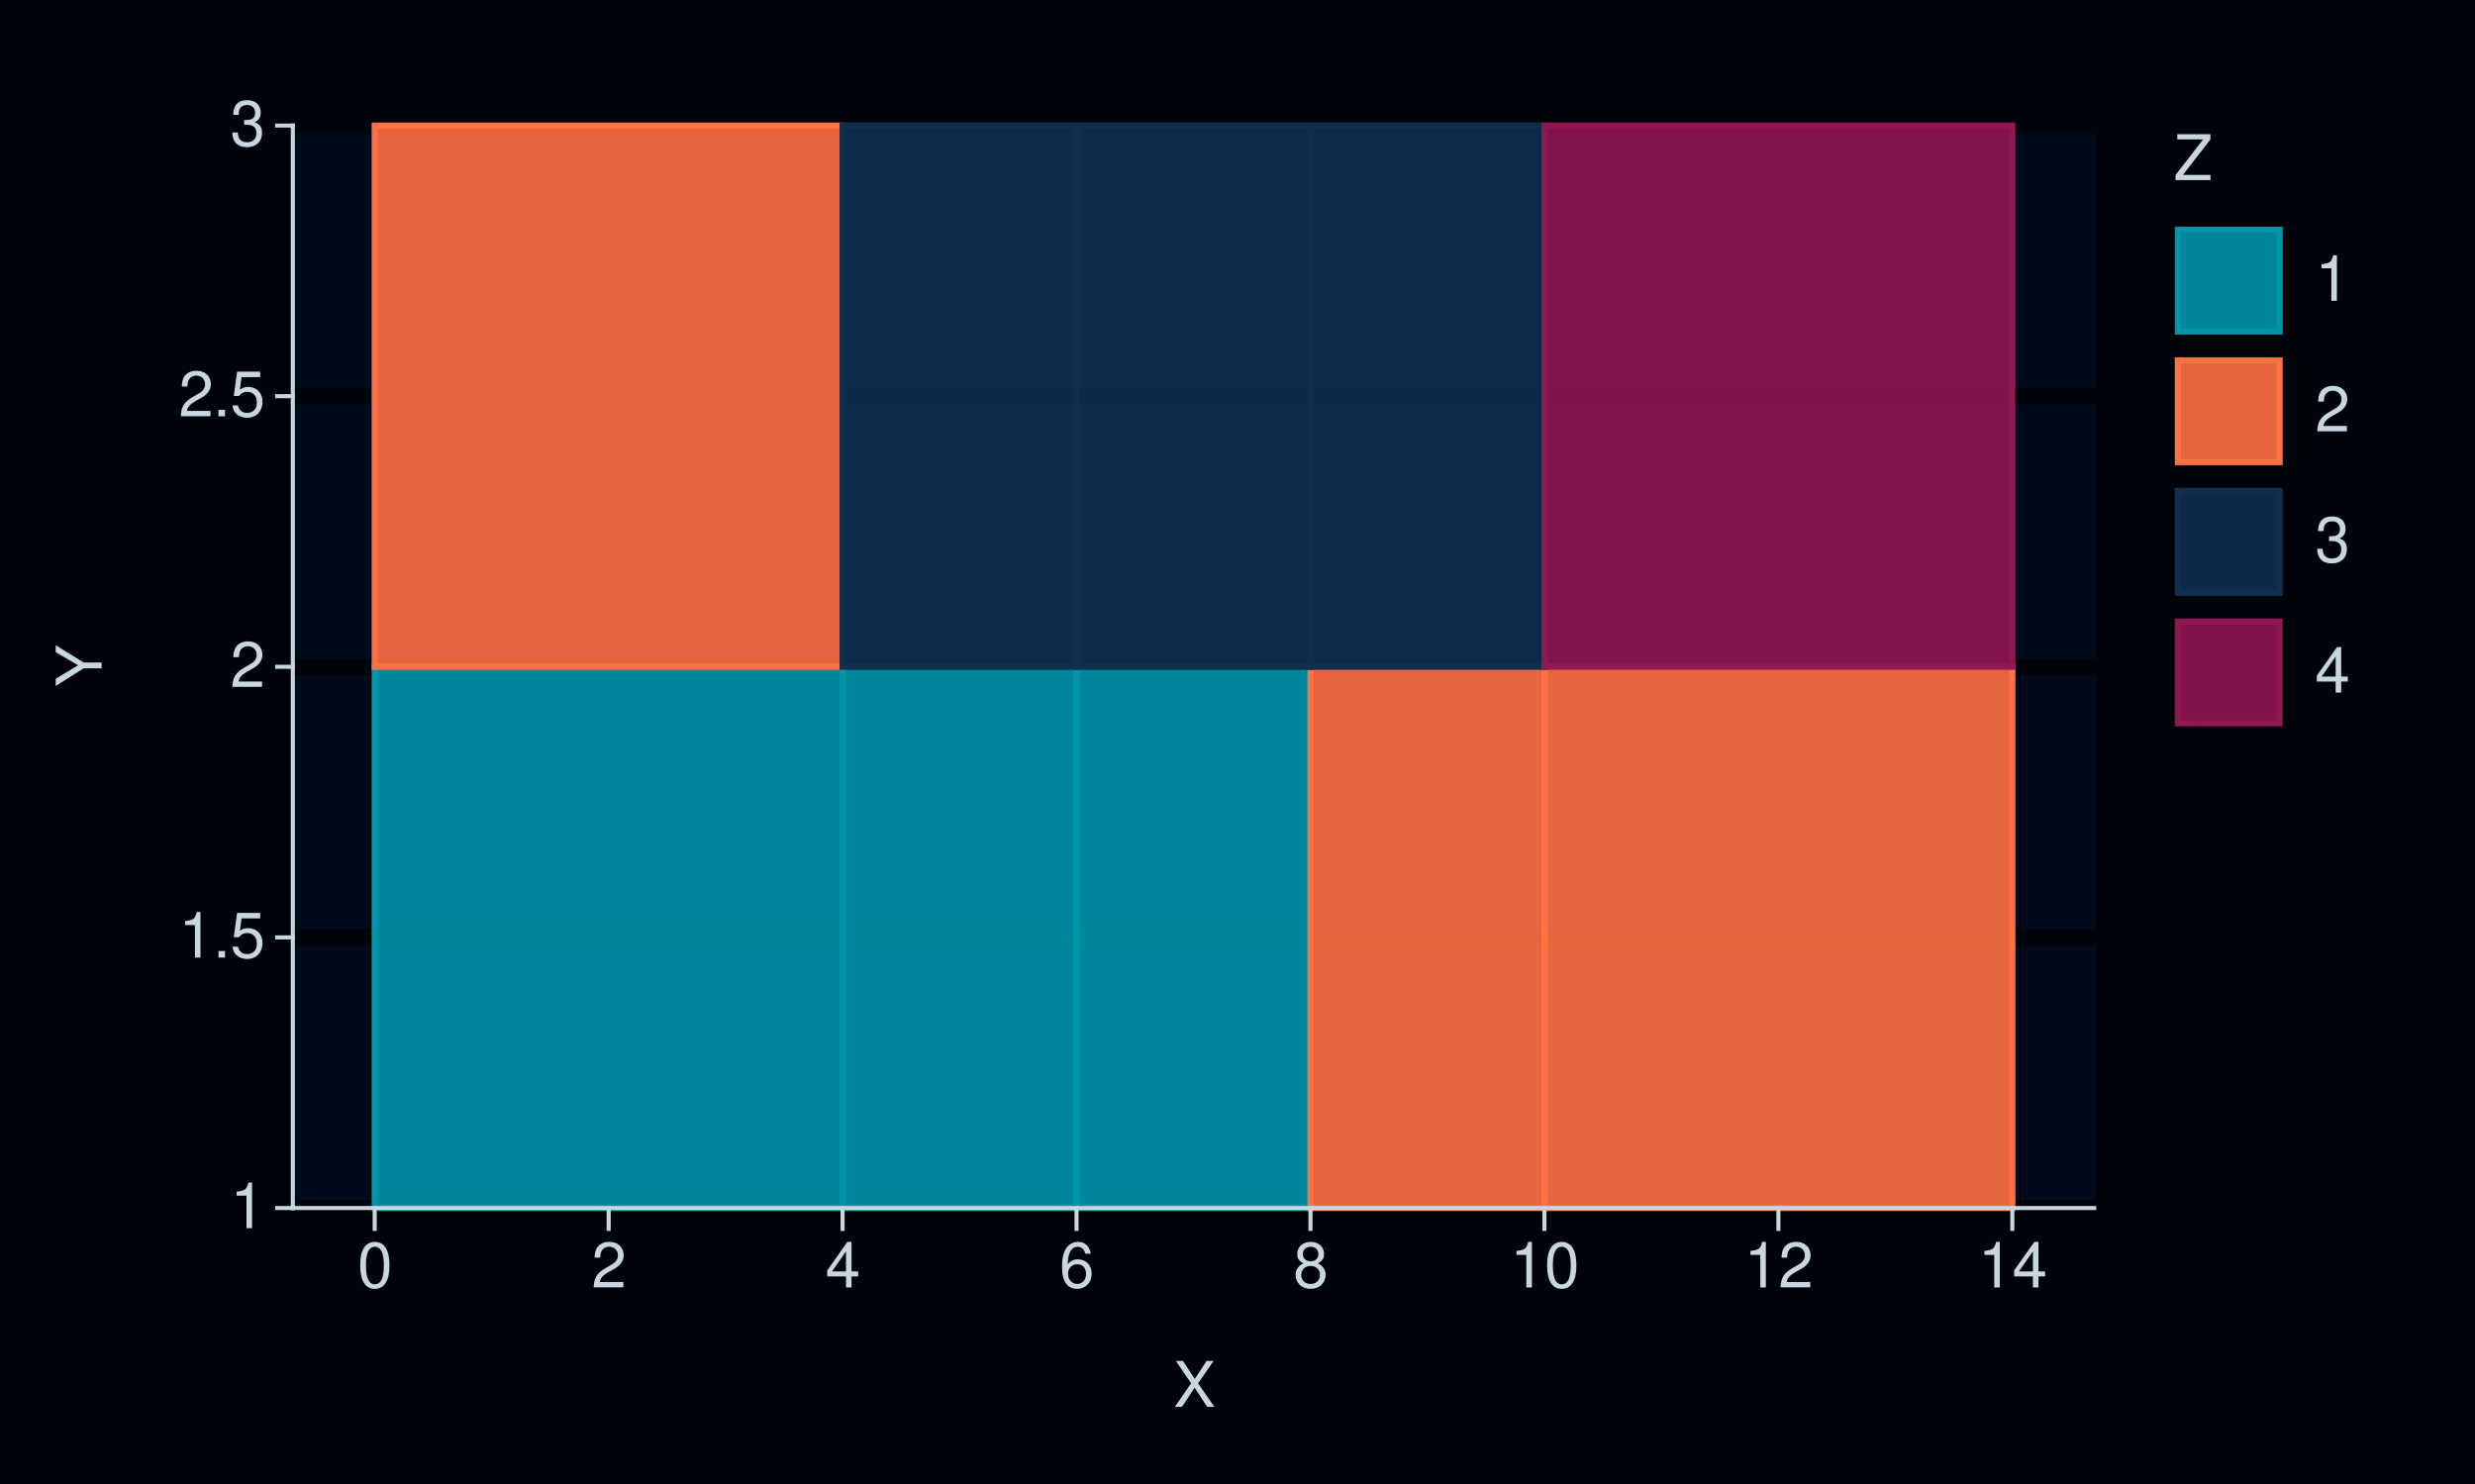
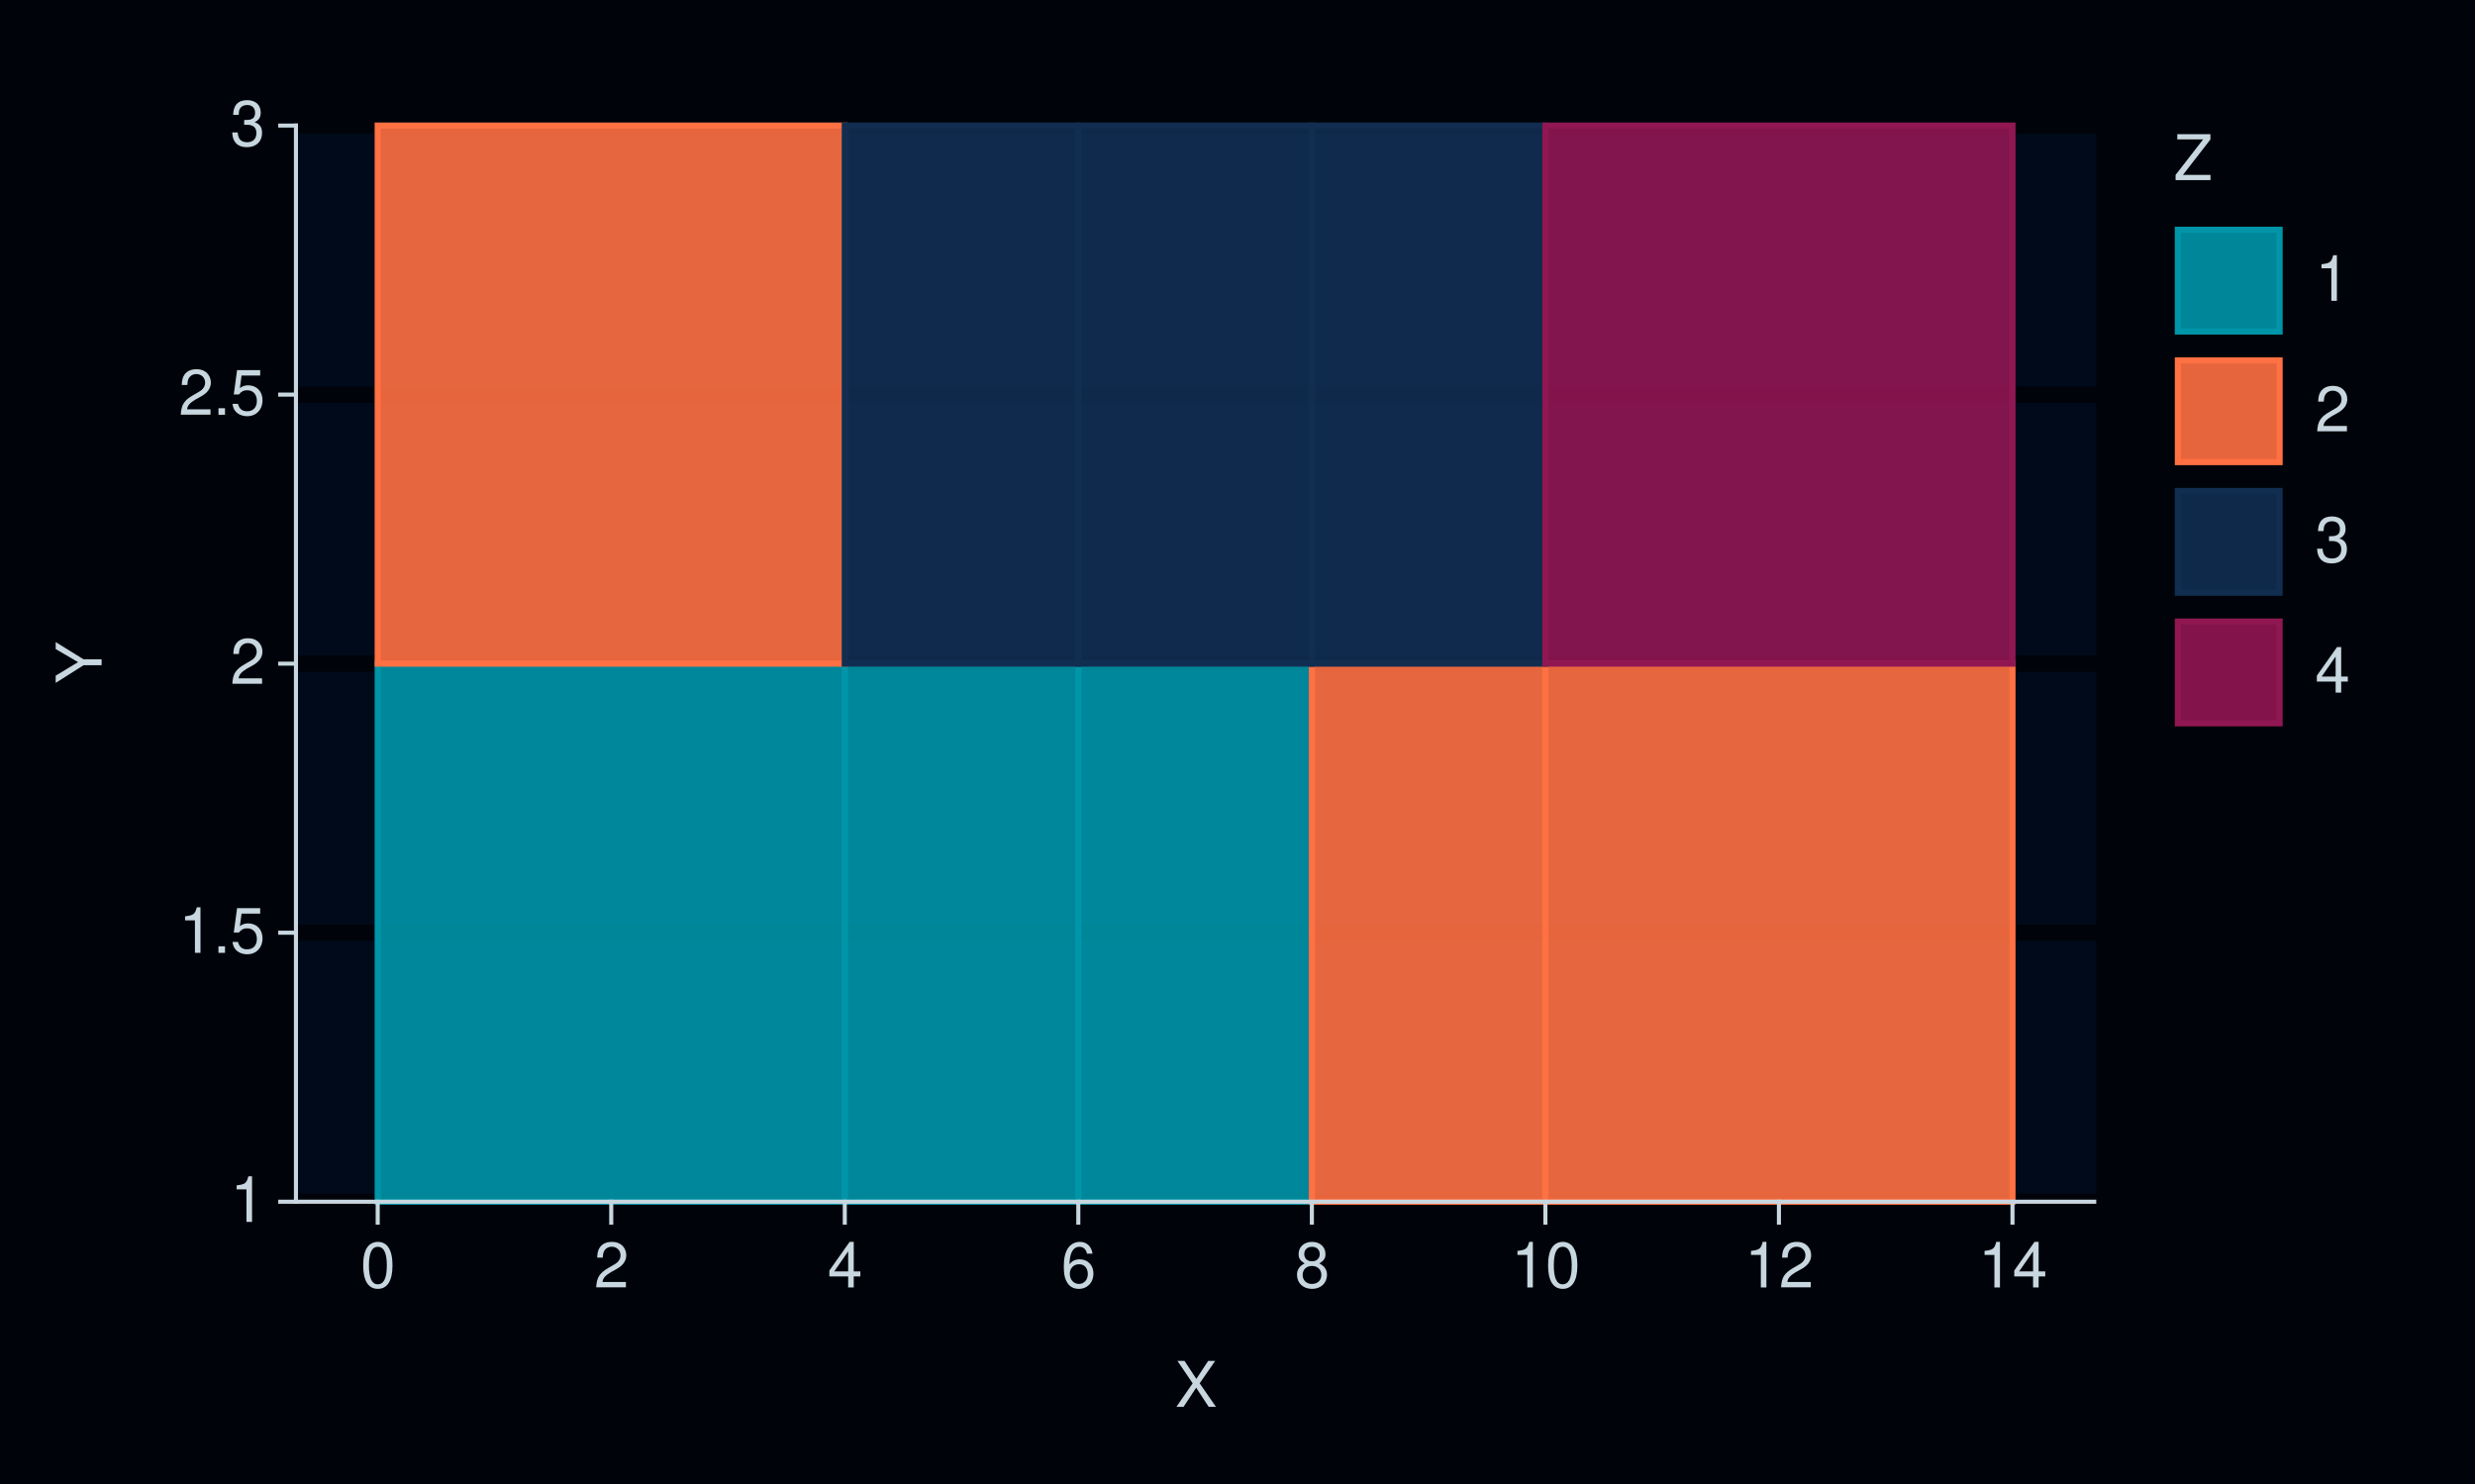
<svg xmlns="http://www.w3.org/2000/svg" xmlns:xlink="http://www.w3.org/1999/xlink" width="432pt" height="259pt" viewBox="0 0 432 259" version="1.1">
  <defs>
    <g>
      <symbol overflow="visible" id="glyph0-0">
        <path style="stroke:none;" d="" />
      </symbol>
      <symbol overflow="visible" id="glyph0-1">
        <path style="stroke:none;" d="M 2.844 -5.672 L 2.844 0 L 3.812 0 L 3.812 -7.953 L 3.172 -7.953 C 2.844 -6.734 2.625 -6.562 1.125 -6.375 L 1.125 -5.672 Z M 2.844 -5.672 " />
      </symbol>
      <symbol overflow="visible" id="glyph0-2">
        <path style="stroke:none;" d="M 2.094 -1.141 L 0.953 -1.141 L 0.953 0 L 2.094 0 Z M 2.094 -1.141 " />
      </symbol>
      <symbol overflow="visible" id="glyph0-3">
        <path style="stroke:none;" d="M 5.234 -7.797 L 1.203 -7.797 L 0.625 -3.547 L 1.516 -3.547 C 1.969 -4.094 2.344 -4.281 2.953 -4.281 C 4 -4.281 4.656 -3.562 4.656 -2.406 C 4.656 -1.281 4 -0.609 2.953 -0.609 C 2.094 -0.609 1.578 -1.031 1.359 -1.906 L 0.391 -1.906 C 0.516 -1.281 0.625 -0.969 0.859 -0.688 C 1.297 -0.094 2.094 0.25 2.969 0.25 C 4.547 0.25 5.641 -0.891 5.641 -2.547 C 5.641 -4.078 4.625 -5.141 3.125 -5.141 C 2.578 -5.141 2.141 -5 1.688 -4.656 L 1.984 -6.844 L 5.234 -6.844 Z M 5.234 -7.797 " />
      </symbol>
      <symbol overflow="visible" id="glyph0-4">
        <path style="stroke:none;" d="M 5.562 -0.953 L 1.469 -0.953 C 1.562 -1.609 1.906 -2.031 2.875 -2.625 L 3.969 -3.234 C 5.062 -3.844 5.625 -4.656 5.625 -5.625 C 5.625 -6.297 5.359 -6.906 4.891 -7.344 C 4.438 -7.75 3.859 -7.953 3.125 -7.953 C 2.141 -7.953 1.391 -7.594 0.969 -6.922 C 0.688 -6.5 0.578 -6 0.547 -5.203 L 1.516 -5.203 C 1.547 -5.734 1.609 -6.062 1.75 -6.328 C 2 -6.812 2.516 -7.109 3.094 -7.109 C 3.969 -7.109 4.625 -6.469 4.625 -5.609 C 4.625 -4.969 4.266 -4.422 3.578 -4.031 L 2.562 -3.438 C 0.938 -2.5 0.469 -1.75 0.375 -0.016 L 5.562 -0.016 Z M 5.562 -0.953 " />
      </symbol>
      <symbol overflow="visible" id="glyph0-5">
        <path style="stroke:none;" d="M 2.438 -3.656 L 2.953 -3.656 C 4.016 -3.656 4.578 -3.172 4.578 -2.219 C 4.578 -1.203 3.969 -0.609 2.969 -0.609 C 1.906 -0.609 1.391 -1.141 1.312 -2.312 L 0.359 -2.312 C 0.391 -1.672 0.5 -1.25 0.688 -0.906 C 1.094 -0.125 1.859 0.25 2.922 0.25 C 4.531 0.25 5.562 -0.719 5.562 -2.219 C 5.562 -3.234 5.188 -3.781 4.25 -4.109 C 4.969 -4.406 5.328 -4.969 5.328 -5.766 C 5.328 -7.125 4.438 -7.953 2.953 -7.953 C 1.391 -7.953 0.547 -7.078 0.516 -5.391 L 1.484 -5.391 C 1.5 -5.875 1.547 -6.156 1.656 -6.391 C 1.875 -6.844 2.359 -7.109 2.969 -7.109 C 3.828 -7.109 4.344 -6.594 4.344 -5.734 C 4.344 -5.172 4.141 -4.828 3.719 -4.641 C 3.453 -4.531 3.109 -4.484 2.438 -4.484 Z M 2.438 -3.656 " />
      </symbol>
      <symbol overflow="visible" id="glyph0-6">
        <path style="stroke:none;" d="M 3.031 -7.953 C 2.297 -7.953 1.641 -7.625 1.234 -7.078 C 0.719 -6.375 0.469 -5.328 0.469 -3.844 C 0.469 -1.172 1.359 0.25 3.031 0.25 C 4.672 0.25 5.578 -1.172 5.578 -3.781 C 5.578 -5.328 5.328 -6.359 4.812 -7.078 C 4.406 -7.641 3.766 -7.953 3.031 -7.953 Z M 3.031 -7.094 C 4.062 -7.094 4.594 -6.031 4.594 -3.875 C 4.594 -1.609 4.078 -0.547 3 -0.547 C 1.984 -0.547 1.469 -1.656 1.469 -3.844 C 1.469 -6.031 1.984 -7.094 3.031 -7.094 Z M 3.031 -7.094 " />
      </symbol>
      <symbol overflow="visible" id="glyph0-7">
        <path style="stroke:none;" d="M 3.594 -1.922 L 3.594 0 L 4.562 0 L 4.562 -1.922 L 5.719 -1.922 L 5.719 -2.797 L 4.562 -2.797 L 4.562 -7.953 L 3.844 -7.953 L 0.312 -2.953 L 0.312 -1.922 Z M 3.594 -2.797 L 1.156 -2.797 L 3.594 -6.297 Z M 3.594 -2.797 " />
      </symbol>
      <symbol overflow="visible" id="glyph0-8">
        <path style="stroke:none;" d="M 5.484 -5.891 C 5.297 -7.188 4.453 -7.953 3.266 -7.953 C 2.406 -7.953 1.641 -7.531 1.172 -6.812 C 0.688 -6.031 0.469 -5.078 0.469 -3.625 C 0.469 -2.281 0.656 -1.438 1.141 -0.734 C 1.547 -0.094 2.234 0.25 3.094 0.25 C 4.578 0.25 5.641 -0.859 5.641 -2.406 C 5.641 -3.875 4.656 -4.906 3.25 -4.906 C 2.484 -4.906 1.875 -4.625 1.469 -4.031 C 1.469 -6 2.094 -7.094 3.203 -7.094 C 3.891 -7.094 4.359 -6.656 4.516 -5.891 Z M 3.141 -4.047 C 4.062 -4.047 4.656 -3.391 4.656 -2.328 C 4.656 -1.328 4 -0.609 3.109 -0.609 C 2.203 -0.609 1.516 -1.359 1.516 -2.375 C 1.516 -3.359 2.172 -4.047 3.141 -4.047 Z M 3.141 -4.047 " />
      </symbol>
      <symbol overflow="visible" id="glyph0-9">
        <path style="stroke:none;" d="M 4.297 -4.188 C 5.109 -4.688 5.375 -5.078 5.375 -5.828 C 5.375 -7.078 4.406 -7.953 3.031 -7.953 C 1.656 -7.953 0.688 -7.078 0.688 -5.844 C 0.688 -5.078 0.938 -4.703 1.734 -4.188 C 0.844 -3.734 0.406 -3.094 0.406 -2.219 C 0.406 -0.766 1.469 0.25 3.031 0.25 C 4.562 0.25 5.641 -0.766 5.641 -2.219 C 5.641 -3.094 5.203 -3.734 4.297 -4.188 Z M 3.031 -7.094 C 3.844 -7.094 4.375 -6.594 4.375 -5.812 C 4.375 -5.062 3.844 -4.562 3.031 -4.562 C 2.203 -4.562 1.672 -5.062 1.672 -5.828 C 1.672 -6.594 2.203 -7.094 3.031 -7.094 Z M 3.031 -3.75 C 4 -3.75 4.656 -3.109 4.656 -2.188 C 4.656 -1.234 4 -0.609 3 -0.609 C 2.062 -0.609 1.391 -1.25 1.391 -2.172 C 1.391 -3.125 2.047 -3.75 3.031 -3.75 Z M 3.031 -3.75 " />
      </symbol>
      <symbol overflow="visible" id="glyph0-10">
        <path style="stroke:none;" d="M 4.297 -4.109 L 7 -8.016 L 5.781 -8.016 L 3.719 -4.875 L 1.656 -8.016 L 0.422 -8.016 L 3.078 -4.109 L 0.234 0 L 1.484 0 L 3.688 -3.344 L 5.875 0 L 7.141 0 Z M 4.297 -4.109 " />
      </symbol>
      <symbol overflow="visible" id="glyph0-11">
        <path style="stroke:none;" d="M 6.391 -8.016 L 0.609 -8.016 L 0.609 -7.109 L 5.125 -7.109 L 0.312 -0.906 L 0.312 0 L 6.406 0 L 6.406 -0.906 L 1.594 -0.906 L 6.391 -7.094 Z M 6.391 -8.016 " />
      </symbol>
      <symbol overflow="visible" id="glyph1-0">
        <path style="stroke:none;" d="" />
      </symbol>
      <symbol overflow="visible" id="glyph1-1">
        <path style="stroke:none;" d="M -3.141 -4.25 L -8.016 -7.266 L -8.016 -6.047 L -4.109 -3.766 L -8.016 -1.406 L -8.016 -0.141 L -3.141 -3.234 L 0 -3.234 L 0 -4.25 Z M -3.141 -4.25 " />
      </symbol>
    </g>
  </defs>
  <g id="surface327">
    <rect x="0" y="0" width="432" height="259" style="fill:rgb(0%,1.569%,3.922%);fill-opacity:1;stroke:none;" />
    <path style="fill:none;stroke-width:0.711;stroke-linecap:round;stroke-linejoin:round;stroke:rgb(0%,1.569%,3.922%);stroke-opacity:1;stroke-miterlimit:10;" d="M 0 259 L 432 259 L 432 0 L 0 0 Z M 0 259 " />
-     <path style="fill-rule:nonzero;fill:rgb(0.392%,3.922%,10.196%);fill-opacity:1;stroke-width:0.711;stroke-linecap:round;stroke-linejoin:round;stroke:rgb(0.392%,3.922%,10.196%);stroke-opacity:1;stroke-miterlimit:10;" d="M 51.109 210.855 L 365.535 210.855 L 365.535 21.918 L 51.109 21.918 Z M 51.109 210.855 " />
-     <path style="fill:none;stroke-width:2.845;stroke-linecap:square;stroke-linejoin:round;stroke:rgb(0%,1.569%,3.922%);stroke-opacity:1;stroke-miterlimit:10;" d="M 51.109 210.855 L 365.535 210.855 " />
-     <path style="fill:none;stroke-width:2.845;stroke-linecap:square;stroke-linejoin:round;stroke:rgb(0%,1.569%,3.922%);stroke-opacity:1;stroke-miterlimit:10;" d="M 51.109 163.621 L 365.535 163.621 " />
-     <path style="fill:none;stroke-width:2.845;stroke-linecap:square;stroke-linejoin:round;stroke:rgb(0%,1.569%,3.922%);stroke-opacity:1;stroke-miterlimit:10;" d="M 51.109 116.387 L 365.535 116.387 " />
-     <path style="fill:none;stroke-width:2.845;stroke-linecap:square;stroke-linejoin:round;stroke:rgb(0%,1.569%,3.922%);stroke-opacity:1;stroke-miterlimit:10;" d="M 51.109 69.152 L 365.535 69.152 " />
-     <path style="fill:none;stroke-width:2.845;stroke-linecap:square;stroke-linejoin:round;stroke:rgb(0%,1.569%,3.922%);stroke-opacity:1;stroke-miterlimit:10;" d="M 51.109 21.918 L 365.535 21.918 " />
-     <path style="fill-rule:nonzero;fill:rgb(0%,58.431%,65.882%);fill-opacity:0.902;stroke-width:1.067;stroke-linecap:butt;stroke-linejoin:miter;stroke:rgb(0%,58.431%,65.882%);stroke-opacity:1;stroke-miterlimit:10;" d="M 65.402 210.855 L 147.07 210.855 L 147.07 116.387 L 65.402 116.387 Z M 65.402 210.855 " />
-     <path style="fill-rule:nonzero;fill:rgb(0%,58.431%,65.882%);fill-opacity:0.902;stroke-width:1.067;stroke-linecap:butt;stroke-linejoin:miter;stroke:rgb(0%,58.431%,65.882%);stroke-opacity:1;stroke-miterlimit:10;" d="M 147.07 210.855 L 187.906 210.855 L 187.906 116.387 L 147.07 116.387 Z M 147.07 210.855 " />
-     <path style="fill-rule:nonzero;fill:rgb(0%,58.431%,65.882%);fill-opacity:0.902;stroke-width:1.067;stroke-linecap:butt;stroke-linejoin:miter;stroke:rgb(0%,58.431%,65.882%);stroke-opacity:1;stroke-miterlimit:10;" d="M 187.906 210.855 L 228.742 210.855 L 228.742 116.387 L 187.906 116.387 Z M 187.906 210.855 " />
-     <path style="fill-rule:nonzero;fill:rgb(100%,43.922%,26.275%);fill-opacity:0.902;stroke-width:1.067;stroke-linecap:butt;stroke-linejoin:miter;stroke:rgb(100%,43.922%,26.275%);stroke-opacity:1;stroke-miterlimit:10;" d="M 228.738 210.855 L 269.574 210.855 L 269.574 116.387 L 228.738 116.387 Z M 228.738 210.855 " />
-     <path style="fill-rule:nonzero;fill:rgb(100%,43.922%,26.275%);fill-opacity:0.902;stroke-width:1.067;stroke-linecap:butt;stroke-linejoin:miter;stroke:rgb(100%,43.922%,26.275%);stroke-opacity:1;stroke-miterlimit:10;" d="M 269.574 210.855 L 351.242 210.855 L 351.242 116.387 L 269.574 116.387 Z M 269.574 210.855 " />
-     <path style="fill-rule:nonzero;fill:rgb(100%,43.922%,26.275%);fill-opacity:0.902;stroke-width:1.067;stroke-linecap:butt;stroke-linejoin:miter;stroke:rgb(100%,43.922%,26.275%);stroke-opacity:1;stroke-miterlimit:10;" d="M 65.402 116.387 L 147.07 116.387 L 147.07 21.918 L 65.402 21.918 Z M 65.402 116.387 " />
-     <path style="fill-rule:nonzero;fill:rgb(6.667%,18.039%,31.765%);fill-opacity:0.902;stroke-width:1.067;stroke-linecap:butt;stroke-linejoin:miter;stroke:rgb(6.667%,18.039%,31.765%);stroke-opacity:1;stroke-miterlimit:10;" d="M 147.07 116.387 L 187.906 116.387 L 187.906 21.918 L 147.07 21.918 Z M 147.07 116.387 " />
-     <path style="fill-rule:nonzero;fill:rgb(6.667%,18.039%,31.765%);fill-opacity:0.902;stroke-width:1.067;stroke-linecap:butt;stroke-linejoin:miter;stroke:rgb(6.667%,18.039%,31.765%);stroke-opacity:1;stroke-miterlimit:10;" d="M 187.906 116.387 L 228.742 116.387 L 228.742 21.918 L 187.906 21.918 Z M 187.906 116.387 " />
-     <path style="fill-rule:nonzero;fill:rgb(6.667%,18.039%,31.765%);fill-opacity:0.902;stroke-width:1.067;stroke-linecap:butt;stroke-linejoin:miter;stroke:rgb(6.667%,18.039%,31.765%);stroke-opacity:1;stroke-miterlimit:10;" d="M 228.738 116.387 L 269.574 116.387 L 269.574 21.918 L 228.738 21.918 Z M 228.738 116.387 " />
-     <path style="fill-rule:nonzero;fill:rgb(56.471%,9.02%,32.157%);fill-opacity:0.902;stroke-width:1.067;stroke-linecap:butt;stroke-linejoin:miter;stroke:rgb(56.471%,9.02%,32.157%);stroke-opacity:1;stroke-miterlimit:10;" d="M 269.574 116.387 L 351.242 116.387 L 351.242 21.918 L 269.574 21.918 Z M 269.574 116.387 " />
-     <path style="fill:none;stroke-width:0.711;stroke-linecap:square;stroke-linejoin:round;stroke:rgb(78.431%,84.314%,87.451%);stroke-opacity:1;stroke-miterlimit:10;" d="M 51.109 210.855 L 51.109 21.918 " />
+     <path style="fill-rule:nonzero;fill:rgb(0.392%,3.922%,10.196%);fill-opacity:1;stroke-width:0.711;stroke-linecap:round;stroke-linejoin:round;stroke:rgb(0.392%,3.922%,10.196%);stroke-opacity:1;stroke-miterlimit:10;" d="M 51.656 209.758 L 365.535 209.758 L 365.535 21.918 L 51.656 21.918 Z M 51.656 209.758 " />
+     <path style="fill:none;stroke-width:2.845;stroke-linecap:square;stroke-linejoin:round;stroke:rgb(0%,1.569%,3.922%);stroke-opacity:1;stroke-miterlimit:10;" d="M 51.656 209.758 L 365.535 209.758 " />
+     <path style="fill:none;stroke-width:2.845;stroke-linecap:square;stroke-linejoin:round;stroke:rgb(0%,1.569%,3.922%);stroke-opacity:1;stroke-miterlimit:10;" d="M 51.656 162.797 L 365.535 162.797 " />
+     <path style="fill:none;stroke-width:2.845;stroke-linecap:square;stroke-linejoin:round;stroke:rgb(0%,1.569%,3.922%);stroke-opacity:1;stroke-miterlimit:10;" d="M 51.656 115.84 L 365.535 115.84 " />
+     <path style="fill:none;stroke-width:2.845;stroke-linecap:square;stroke-linejoin:round;stroke:rgb(0%,1.569%,3.922%);stroke-opacity:1;stroke-miterlimit:10;" d="M 51.656 68.879 L 365.535 68.879 " />
+     <path style="fill:none;stroke-width:2.845;stroke-linecap:square;stroke-linejoin:round;stroke:rgb(0%,1.569%,3.922%);stroke-opacity:1;stroke-miterlimit:10;" d="M 51.656 21.918 L 365.535 21.918 " />
+     <path style="fill-rule:nonzero;fill:rgb(0%,58.431%,65.882%);fill-opacity:0.902;stroke-width:1.067;stroke-linecap:butt;stroke-linejoin:miter;stroke:rgb(0%,58.431%,65.882%);stroke-opacity:1;stroke-miterlimit:10;" d="M 65.926 209.758 L 147.453 209.758 L 147.453 115.836 L 65.926 115.836 Z M 65.926 209.758 " />
+     <path style="fill-rule:nonzero;fill:rgb(0%,58.431%,65.882%);fill-opacity:0.902;stroke-width:1.067;stroke-linecap:butt;stroke-linejoin:miter;stroke:rgb(0%,58.431%,65.882%);stroke-opacity:1;stroke-miterlimit:10;" d="M 147.453 209.758 L 188.215 209.758 L 188.215 115.836 L 147.453 115.836 Z M 147.453 209.758 " />
+     <path style="fill-rule:nonzero;fill:rgb(0%,58.431%,65.882%);fill-opacity:0.902;stroke-width:1.067;stroke-linecap:butt;stroke-linejoin:miter;stroke:rgb(0%,58.431%,65.882%);stroke-opacity:1;stroke-miterlimit:10;" d="M 188.215 209.758 L 228.977 209.758 L 228.977 115.836 L 188.215 115.836 Z M 188.215 209.758 " />
+     <path style="fill-rule:nonzero;fill:rgb(100%,43.922%,26.275%);fill-opacity:0.902;stroke-width:1.067;stroke-linecap:butt;stroke-linejoin:miter;stroke:rgb(100%,43.922%,26.275%);stroke-opacity:1;stroke-miterlimit:10;" d="M 228.98 209.758 L 269.742 209.758 L 269.742 115.836 L 228.98 115.836 Z M 228.98 209.758 " />
+     <path style="fill-rule:nonzero;fill:rgb(100%,43.922%,26.275%);fill-opacity:0.902;stroke-width:1.067;stroke-linecap:butt;stroke-linejoin:miter;stroke:rgb(100%,43.922%,26.275%);stroke-opacity:1;stroke-miterlimit:10;" d="M 269.742 209.758 L 351.27 209.758 L 351.27 115.836 L 269.742 115.836 Z M 269.742 209.758 " />
+     <path style="fill-rule:nonzero;fill:rgb(100%,43.922%,26.275%);fill-opacity:0.902;stroke-width:1.067;stroke-linecap:butt;stroke-linejoin:miter;stroke:rgb(100%,43.922%,26.275%);stroke-opacity:1;stroke-miterlimit:10;" d="M 65.926 115.84 L 147.453 115.84 L 147.453 21.918 L 65.926 21.918 Z M 65.926 115.84 " />
+     <path style="fill-rule:nonzero;fill:rgb(6.667%,18.039%,31.765%);fill-opacity:0.902;stroke-width:1.067;stroke-linecap:butt;stroke-linejoin:miter;stroke:rgb(6.667%,18.039%,31.765%);stroke-opacity:1;stroke-miterlimit:10;" d="M 147.453 115.84 L 188.215 115.84 L 188.215 21.918 L 147.453 21.918 Z M 147.453 115.84 " />
+     <path style="fill-rule:nonzero;fill:rgb(6.667%,18.039%,31.765%);fill-opacity:0.902;stroke-width:1.067;stroke-linecap:butt;stroke-linejoin:miter;stroke:rgb(6.667%,18.039%,31.765%);stroke-opacity:1;stroke-miterlimit:10;" d="M 188.215 115.84 L 228.977 115.84 L 228.977 21.918 L 188.215 21.918 Z M 188.215 115.84 " />
+     <path style="fill-rule:nonzero;fill:rgb(6.667%,18.039%,31.765%);fill-opacity:0.902;stroke-width:1.067;stroke-linecap:butt;stroke-linejoin:miter;stroke:rgb(6.667%,18.039%,31.765%);stroke-opacity:1;stroke-miterlimit:10;" d="M 228.98 115.84 L 269.742 115.84 L 269.742 21.918 L 228.98 21.918 Z M 228.98 115.84 " />
+     <path style="fill-rule:nonzero;fill:rgb(56.471%,9.02%,32.157%);fill-opacity:0.902;stroke-width:1.067;stroke-linecap:butt;stroke-linejoin:miter;stroke:rgb(56.471%,9.02%,32.157%);stroke-opacity:1;stroke-miterlimit:10;" d="M 269.742 115.84 L 351.27 115.84 L 351.27 21.918 L 269.742 21.918 Z M 269.742 115.84 " />
+     <path style="fill:none;stroke-width:0.711;stroke-linecap:square;stroke-linejoin:round;stroke:rgb(78.431%,84.314%,87.451%);stroke-opacity:1;stroke-miterlimit:10;" d="M 51.656 209.758 L 51.656 21.918 " />
    <g style="fill:rgb(78.431%,84.314%,87.451%);fill-opacity:1;">
-       <use xlink:href="#glyph0-1" x="40.18" y="214.374" />
+       <use xlink:href="#glyph0-1" x="40.18" y="213.276" />
    </g>
    <g style="fill:rgb(78.431%,84.314%,87.451%);fill-opacity:1;">
-       <use xlink:href="#glyph0-1" x="31.18" y="167.14" />
-       <use xlink:href="#glyph0-2" x="37.18" y="167.14" />
-       <use xlink:href="#glyph0-3" x="40.18" y="167.14" />
+       <use xlink:href="#glyph0-1" x="31.18" y="166.315" />
+       <use xlink:href="#glyph0-2" x="37.18" y="166.315" />
+       <use xlink:href="#glyph0-3" x="40.18" y="166.315" />
    </g>
    <g style="fill:rgb(78.431%,84.314%,87.451%);fill-opacity:1;">
-       <use xlink:href="#glyph0-4" x="40.18" y="119.905" />
+       <use xlink:href="#glyph0-4" x="40.18" y="119.358" />
    </g>
    <g style="fill:rgb(78.431%,84.314%,87.451%);fill-opacity:1;">
-       <use xlink:href="#glyph0-4" x="31.18" y="72.671" />
-       <use xlink:href="#glyph0-2" x="37.18" y="72.671" />
-       <use xlink:href="#glyph0-3" x="40.18" y="72.671" />
+       <use xlink:href="#glyph0-4" x="31.18" y="72.397" />
+       <use xlink:href="#glyph0-2" x="37.18" y="72.397" />
+       <use xlink:href="#glyph0-3" x="40.18" y="72.397" />
    </g>
    <g style="fill:rgb(78.431%,84.314%,87.451%);fill-opacity:1;">
      <use xlink:href="#glyph0-5" x="40.18" y="25.437" />
    </g>
-     <path style="fill:none;stroke-width:0.711;stroke-linecap:square;stroke-linejoin:round;stroke:rgb(78.431%,84.314%,87.451%);stroke-opacity:1;stroke-miterlimit:10;" d="M 48.371 210.855 L 51.109 210.855 " />
-     <path style="fill:none;stroke-width:0.711;stroke-linecap:square;stroke-linejoin:round;stroke:rgb(78.431%,84.314%,87.451%);stroke-opacity:1;stroke-miterlimit:10;" d="M 48.371 163.621 L 51.109 163.621 " />
-     <path style="fill:none;stroke-width:0.711;stroke-linecap:square;stroke-linejoin:round;stroke:rgb(78.431%,84.314%,87.451%);stroke-opacity:1;stroke-miterlimit:10;" d="M 48.371 116.387 L 51.109 116.387 " />
-     <path style="fill:none;stroke-width:0.711;stroke-linecap:square;stroke-linejoin:round;stroke:rgb(78.431%,84.314%,87.451%);stroke-opacity:1;stroke-miterlimit:10;" d="M 48.371 69.152 L 51.109 69.152 " />
-     <path style="fill:none;stroke-width:0.711;stroke-linecap:square;stroke-linejoin:round;stroke:rgb(78.431%,84.314%,87.451%);stroke-opacity:1;stroke-miterlimit:10;" d="M 48.371 21.918 L 51.109 21.918 " />
-     <path style="fill:none;stroke-width:0.711;stroke-linecap:square;stroke-linejoin:round;stroke:rgb(78.431%,84.314%,87.451%);stroke-opacity:1;stroke-miterlimit:10;" d="M 51.109 210.855 L 365.535 210.855 " />
-     <path style="fill:none;stroke-width:0.711;stroke-linecap:square;stroke-linejoin:round;stroke:rgb(78.431%,84.314%,87.451%);stroke-opacity:1;stroke-miterlimit:10;" d="M 65.402 214.508 L 65.402 210.855 " />
-     <path style="fill:none;stroke-width:0.711;stroke-linecap:square;stroke-linejoin:round;stroke:rgb(78.431%,84.314%,87.451%);stroke-opacity:1;stroke-miterlimit:10;" d="M 106.238 214.508 L 106.238 210.855 " />
-     <path style="fill:none;stroke-width:0.711;stroke-linecap:square;stroke-linejoin:round;stroke:rgb(78.431%,84.314%,87.451%);stroke-opacity:1;stroke-miterlimit:10;" d="M 147.07 214.508 L 147.07 210.855 " />
-     <path style="fill:none;stroke-width:0.711;stroke-linecap:square;stroke-linejoin:round;stroke:rgb(78.431%,84.314%,87.451%);stroke-opacity:1;stroke-miterlimit:10;" d="M 187.906 214.508 L 187.906 210.855 " />
-     <path style="fill:none;stroke-width:0.711;stroke-linecap:square;stroke-linejoin:round;stroke:rgb(78.431%,84.314%,87.451%);stroke-opacity:1;stroke-miterlimit:10;" d="M 228.738 214.508 L 228.738 210.855 " />
-     <path style="fill:none;stroke-width:0.711;stroke-linecap:square;stroke-linejoin:round;stroke:rgb(78.431%,84.314%,87.451%);stroke-opacity:1;stroke-miterlimit:10;" d="M 269.574 214.508 L 269.574 210.855 " />
-     <path style="fill:none;stroke-width:0.711;stroke-linecap:square;stroke-linejoin:round;stroke:rgb(78.431%,84.314%,87.451%);stroke-opacity:1;stroke-miterlimit:10;" d="M 310.41 214.508 L 310.41 210.855 " />
-     <path style="fill:none;stroke-width:0.711;stroke-linecap:square;stroke-linejoin:round;stroke:rgb(78.431%,84.314%,87.451%);stroke-opacity:1;stroke-miterlimit:10;" d="M 351.242 214.508 L 351.242 210.855 " />
+     <path style="fill:none;stroke-width:0.711;stroke-linecap:square;stroke-linejoin:round;stroke:rgb(78.431%,84.314%,87.451%);stroke-opacity:1;stroke-miterlimit:10;" d="M 48.918 209.758 L 51.656 209.758 " />
+     <path style="fill:none;stroke-width:0.711;stroke-linecap:square;stroke-linejoin:round;stroke:rgb(78.431%,84.314%,87.451%);stroke-opacity:1;stroke-miterlimit:10;" d="M 48.918 162.797 L 51.656 162.797 " />
+     <path style="fill:none;stroke-width:0.711;stroke-linecap:square;stroke-linejoin:round;stroke:rgb(78.431%,84.314%,87.451%);stroke-opacity:1;stroke-miterlimit:10;" d="M 48.918 115.84 L 51.656 115.84 " />
+     <path style="fill:none;stroke-width:0.711;stroke-linecap:square;stroke-linejoin:round;stroke:rgb(78.431%,84.314%,87.451%);stroke-opacity:1;stroke-miterlimit:10;" d="M 48.918 68.879 L 51.656 68.879 " />
+     <path style="fill:none;stroke-width:0.711;stroke-linecap:square;stroke-linejoin:round;stroke:rgb(78.431%,84.314%,87.451%);stroke-opacity:1;stroke-miterlimit:10;" d="M 48.918 21.918 L 51.656 21.918 " />
+     <path style="fill:none;stroke-width:0.711;stroke-linecap:square;stroke-linejoin:round;stroke:rgb(78.431%,84.314%,87.451%);stroke-opacity:1;stroke-miterlimit:10;" d="M 51.656 209.758 L 365.535 209.758 " />
+     <path style="fill:none;stroke-width:0.711;stroke-linecap:square;stroke-linejoin:round;stroke:rgb(78.431%,84.314%,87.451%);stroke-opacity:1;stroke-miterlimit:10;" d="M 65.926 213.41 L 65.926 209.758 " />
+     <path style="fill:none;stroke-width:0.711;stroke-linecap:square;stroke-linejoin:round;stroke:rgb(78.431%,84.314%,87.451%);stroke-opacity:1;stroke-miterlimit:10;" d="M 106.688 213.41 L 106.688 209.758 " />
+     <path style="fill:none;stroke-width:0.711;stroke-linecap:square;stroke-linejoin:round;stroke:rgb(78.431%,84.314%,87.451%);stroke-opacity:1;stroke-miterlimit:10;" d="M 147.453 213.41 L 147.453 209.758 " />
+     <path style="fill:none;stroke-width:0.711;stroke-linecap:square;stroke-linejoin:round;stroke:rgb(78.431%,84.314%,87.451%);stroke-opacity:1;stroke-miterlimit:10;" d="M 188.215 213.41 L 188.215 209.758 " />
+     <path style="fill:none;stroke-width:0.711;stroke-linecap:square;stroke-linejoin:round;stroke:rgb(78.431%,84.314%,87.451%);stroke-opacity:1;stroke-miterlimit:10;" d="M 228.98 213.41 L 228.98 209.758 " />
+     <path style="fill:none;stroke-width:0.711;stroke-linecap:square;stroke-linejoin:round;stroke:rgb(78.431%,84.314%,87.451%);stroke-opacity:1;stroke-miterlimit:10;" d="M 269.742 213.41 L 269.742 209.758 " />
+     <path style="fill:none;stroke-width:0.711;stroke-linecap:square;stroke-linejoin:round;stroke:rgb(78.431%,84.314%,87.451%);stroke-opacity:1;stroke-miterlimit:10;" d="M 310.504 213.41 L 310.504 209.758 " />
+     <path style="fill:none;stroke-width:0.711;stroke-linecap:square;stroke-linejoin:round;stroke:rgb(78.431%,84.314%,87.451%);stroke-opacity:1;stroke-miterlimit:10;" d="M 351.27 213.41 L 351.27 209.758 " />
    <g style="fill:rgb(78.431%,84.314%,87.451%);fill-opacity:1;">
-       <use xlink:href="#glyph0-6" x="62.402" y="224.718" />
+       <use xlink:href="#glyph0-6" x="62.926" y="224.718" />
    </g>
    <g style="fill:rgb(78.431%,84.314%,87.451%);fill-opacity:1;">
-       <use xlink:href="#glyph0-4" x="103.238" y="224.718" />
+       <use xlink:href="#glyph0-4" x="103.688" y="224.718" />
    </g>
    <g style="fill:rgb(78.431%,84.314%,87.451%);fill-opacity:1;">
-       <use xlink:href="#glyph0-7" x="144.07" y="224.718" />
+       <use xlink:href="#glyph0-7" x="144.453" y="224.718" />
    </g>
    <g style="fill:rgb(78.431%,84.314%,87.451%);fill-opacity:1;">
-       <use xlink:href="#glyph0-8" x="184.906" y="224.718" />
+       <use xlink:href="#glyph0-8" x="185.215" y="224.718" />
    </g>
    <g style="fill:rgb(78.431%,84.314%,87.451%);fill-opacity:1;">
-       <use xlink:href="#glyph0-9" x="225.738" y="224.718" />
+       <use xlink:href="#glyph0-9" x="225.98" y="224.718" />
    </g>
    <g style="fill:rgb(78.431%,84.314%,87.451%);fill-opacity:1;">
-       <use xlink:href="#glyph0-1" x="263.574" y="224.718" />
-       <use xlink:href="#glyph0-6" x="269.574" y="224.718" />
+       <use xlink:href="#glyph0-1" x="263.742" y="224.718" />
+       <use xlink:href="#glyph0-6" x="269.742" y="224.718" />
    </g>
    <g style="fill:rgb(78.431%,84.314%,87.451%);fill-opacity:1;">
-       <use xlink:href="#glyph0-1" x="304.41" y="224.718" />
-       <use xlink:href="#glyph0-4" x="310.41" y="224.718" />
+       <use xlink:href="#glyph0-1" x="304.504" y="224.718" />
+       <use xlink:href="#glyph0-4" x="310.504" y="224.718" />
    </g>
    <g style="fill:rgb(78.431%,84.314%,87.451%);fill-opacity:1;">
-       <use xlink:href="#glyph0-1" x="345.242" y="224.718" />
-       <use xlink:href="#glyph0-7" x="351.242" y="224.718" />
+       <use xlink:href="#glyph0-1" x="345.27" y="224.718" />
+       <use xlink:href="#glyph0-7" x="351.27" y="224.718" />
    </g>
    <g style="fill:rgb(78.431%,84.314%,87.451%);fill-opacity:1;">
-       <use xlink:href="#glyph0-10" x="204.824" y="245.562" />
+       <use xlink:href="#glyph0-10" x="205.098" y="245.562" />
    </g>
    <g style="fill:rgb(78.431%,84.314%,87.451%);fill-opacity:1;">
-       <use xlink:href="#glyph1-1" x="17.737" y="119.887" />
+       <use xlink:href="#glyph1-1" x="17.737" y="119.34" />
    </g>
    <path style=" stroke:none;fill-rule:nonzero;fill:rgb(0%,1.569%,3.922%);fill-opacity:1;" d="M 371.207 135.18 L 410.082 135.18 L 410.082 21.918 L 371.207 21.918 Z M 371.207 135.18 " />
    <g style="fill:rgb(78.431%,84.314%,87.451%);fill-opacity:1;">
      <use xlink:href="#glyph0-11" x="379.426" y="31.437" />
    </g>
    <path style="fill-rule:nonzero;fill:rgb(0%,1.569%,3.922%);fill-opacity:1;stroke-width:0.711;stroke-linecap:round;stroke-linejoin:round;stroke:rgb(0%,1.569%,3.922%);stroke-opacity:1;stroke-miterlimit:10;" d="M 379.426 58.574 L 398.605 58.574 L 398.605 39.395 L 379.426 39.395 Z M 379.426 58.574 " />
    <path style="fill-rule:nonzero;fill:rgb(0%,58.431%,65.882%);fill-opacity:0.902;stroke-width:1.067;stroke-linecap:butt;stroke-linejoin:miter;stroke:rgb(0%,58.431%,65.882%);stroke-opacity:1;stroke-miterlimit:10;" d="M 380.133 57.867 L 397.895 57.867 L 397.895 40.105 L 380.133 40.105 Z M 380.133 57.867 " />
    <path style="fill-rule:nonzero;fill:rgb(0%,1.569%,3.922%);fill-opacity:1;stroke-width:0.711;stroke-linecap:round;stroke-linejoin:round;stroke:rgb(0%,1.569%,3.922%);stroke-opacity:1;stroke-miterlimit:10;" d="M 379.426 81.371 L 398.605 81.371 L 398.605 62.191 L 379.426 62.191 Z M 379.426 81.371 " />
    <path style="fill-rule:nonzero;fill:rgb(100%,43.922%,26.275%);fill-opacity:0.902;stroke-width:1.067;stroke-linecap:butt;stroke-linejoin:miter;stroke:rgb(100%,43.922%,26.275%);stroke-opacity:1;stroke-miterlimit:10;" d="M 380.133 80.66 L 397.895 80.66 L 397.895 62.898 L 380.133 62.898 Z M 380.133 80.66 " />
    <path style="fill-rule:nonzero;fill:rgb(0%,1.569%,3.922%);fill-opacity:1;stroke-width:0.711;stroke-linecap:round;stroke-linejoin:round;stroke:rgb(0%,1.569%,3.922%);stroke-opacity:1;stroke-miterlimit:10;" d="M 379.426 104.164 L 398.605 104.164 L 398.605 84.984 L 379.426 84.984 Z M 379.426 104.164 " />
    <path style="fill-rule:nonzero;fill:rgb(6.667%,18.039%,31.765%);fill-opacity:0.902;stroke-width:1.067;stroke-linecap:butt;stroke-linejoin:miter;stroke:rgb(6.667%,18.039%,31.765%);stroke-opacity:1;stroke-miterlimit:10;" d="M 380.133 103.457 L 397.895 103.457 L 397.895 85.695 L 380.133 85.695 Z M 380.133 103.457 " />
    <path style="fill-rule:nonzero;fill:rgb(0%,1.569%,3.922%);fill-opacity:1;stroke-width:0.711;stroke-linecap:round;stroke-linejoin:round;stroke:rgb(0%,1.569%,3.922%);stroke-opacity:1;stroke-miterlimit:10;" d="M 379.426 126.957 L 398.605 126.957 L 398.605 107.777 L 379.426 107.777 Z M 379.426 126.957 " />
    <path style="fill-rule:nonzero;fill:rgb(56.471%,9.02%,32.157%);fill-opacity:0.902;stroke-width:1.067;stroke-linecap:butt;stroke-linejoin:miter;stroke:rgb(56.471%,9.02%,32.157%);stroke-opacity:1;stroke-miterlimit:10;" d="M 380.133 126.25 L 397.895 126.25 L 397.895 108.488 L 380.133 108.488 Z M 380.133 126.25 " />
    <g style="fill:rgb(78.431%,84.314%,87.451%);fill-opacity:1;">
      <use xlink:href="#glyph0-1" x="404.082" y="52.503" />
    </g>
    <g style="fill:rgb(78.431%,84.314%,87.451%);fill-opacity:1;">
      <use xlink:href="#glyph0-4" x="404.082" y="75.3" />
    </g>
    <g style="fill:rgb(78.431%,84.314%,87.451%);fill-opacity:1;">
      <use xlink:href="#glyph0-5" x="404.082" y="98.093" />
    </g>
    <g style="fill:rgb(78.431%,84.314%,87.451%);fill-opacity:1;">
      <use xlink:href="#glyph0-7" x="404.082" y="120.89" />
    </g>
  </g>
</svg>
